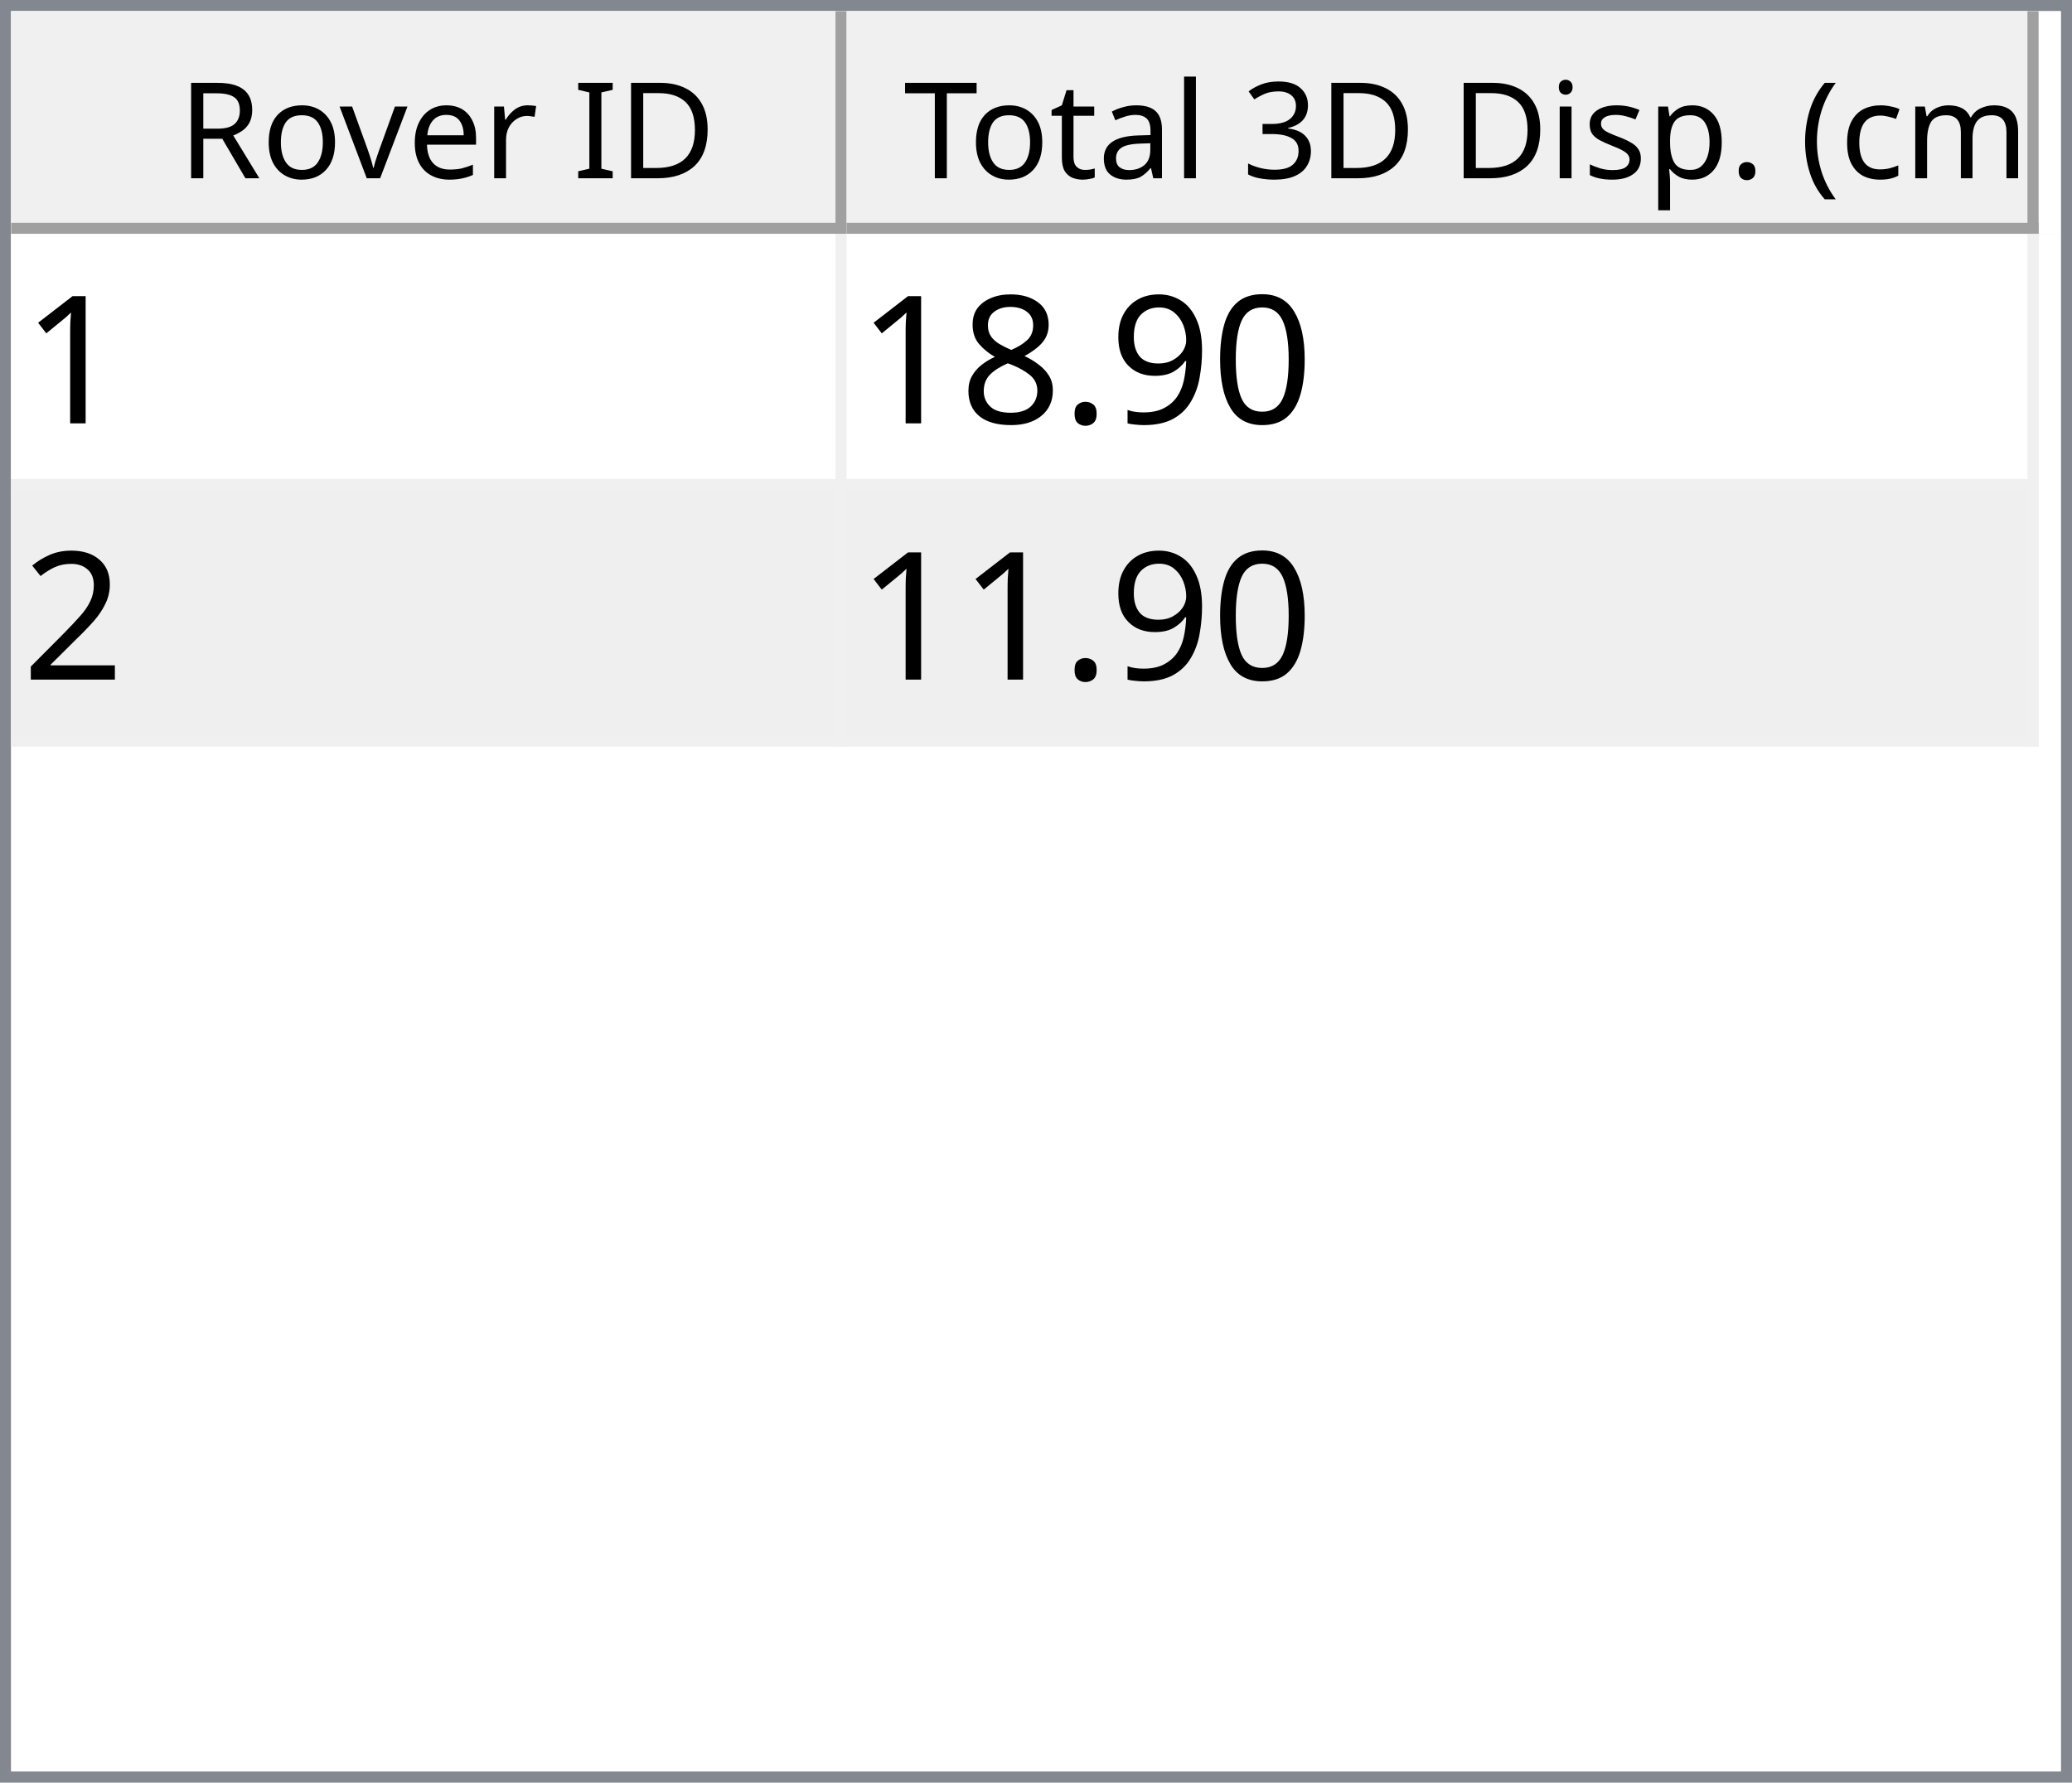
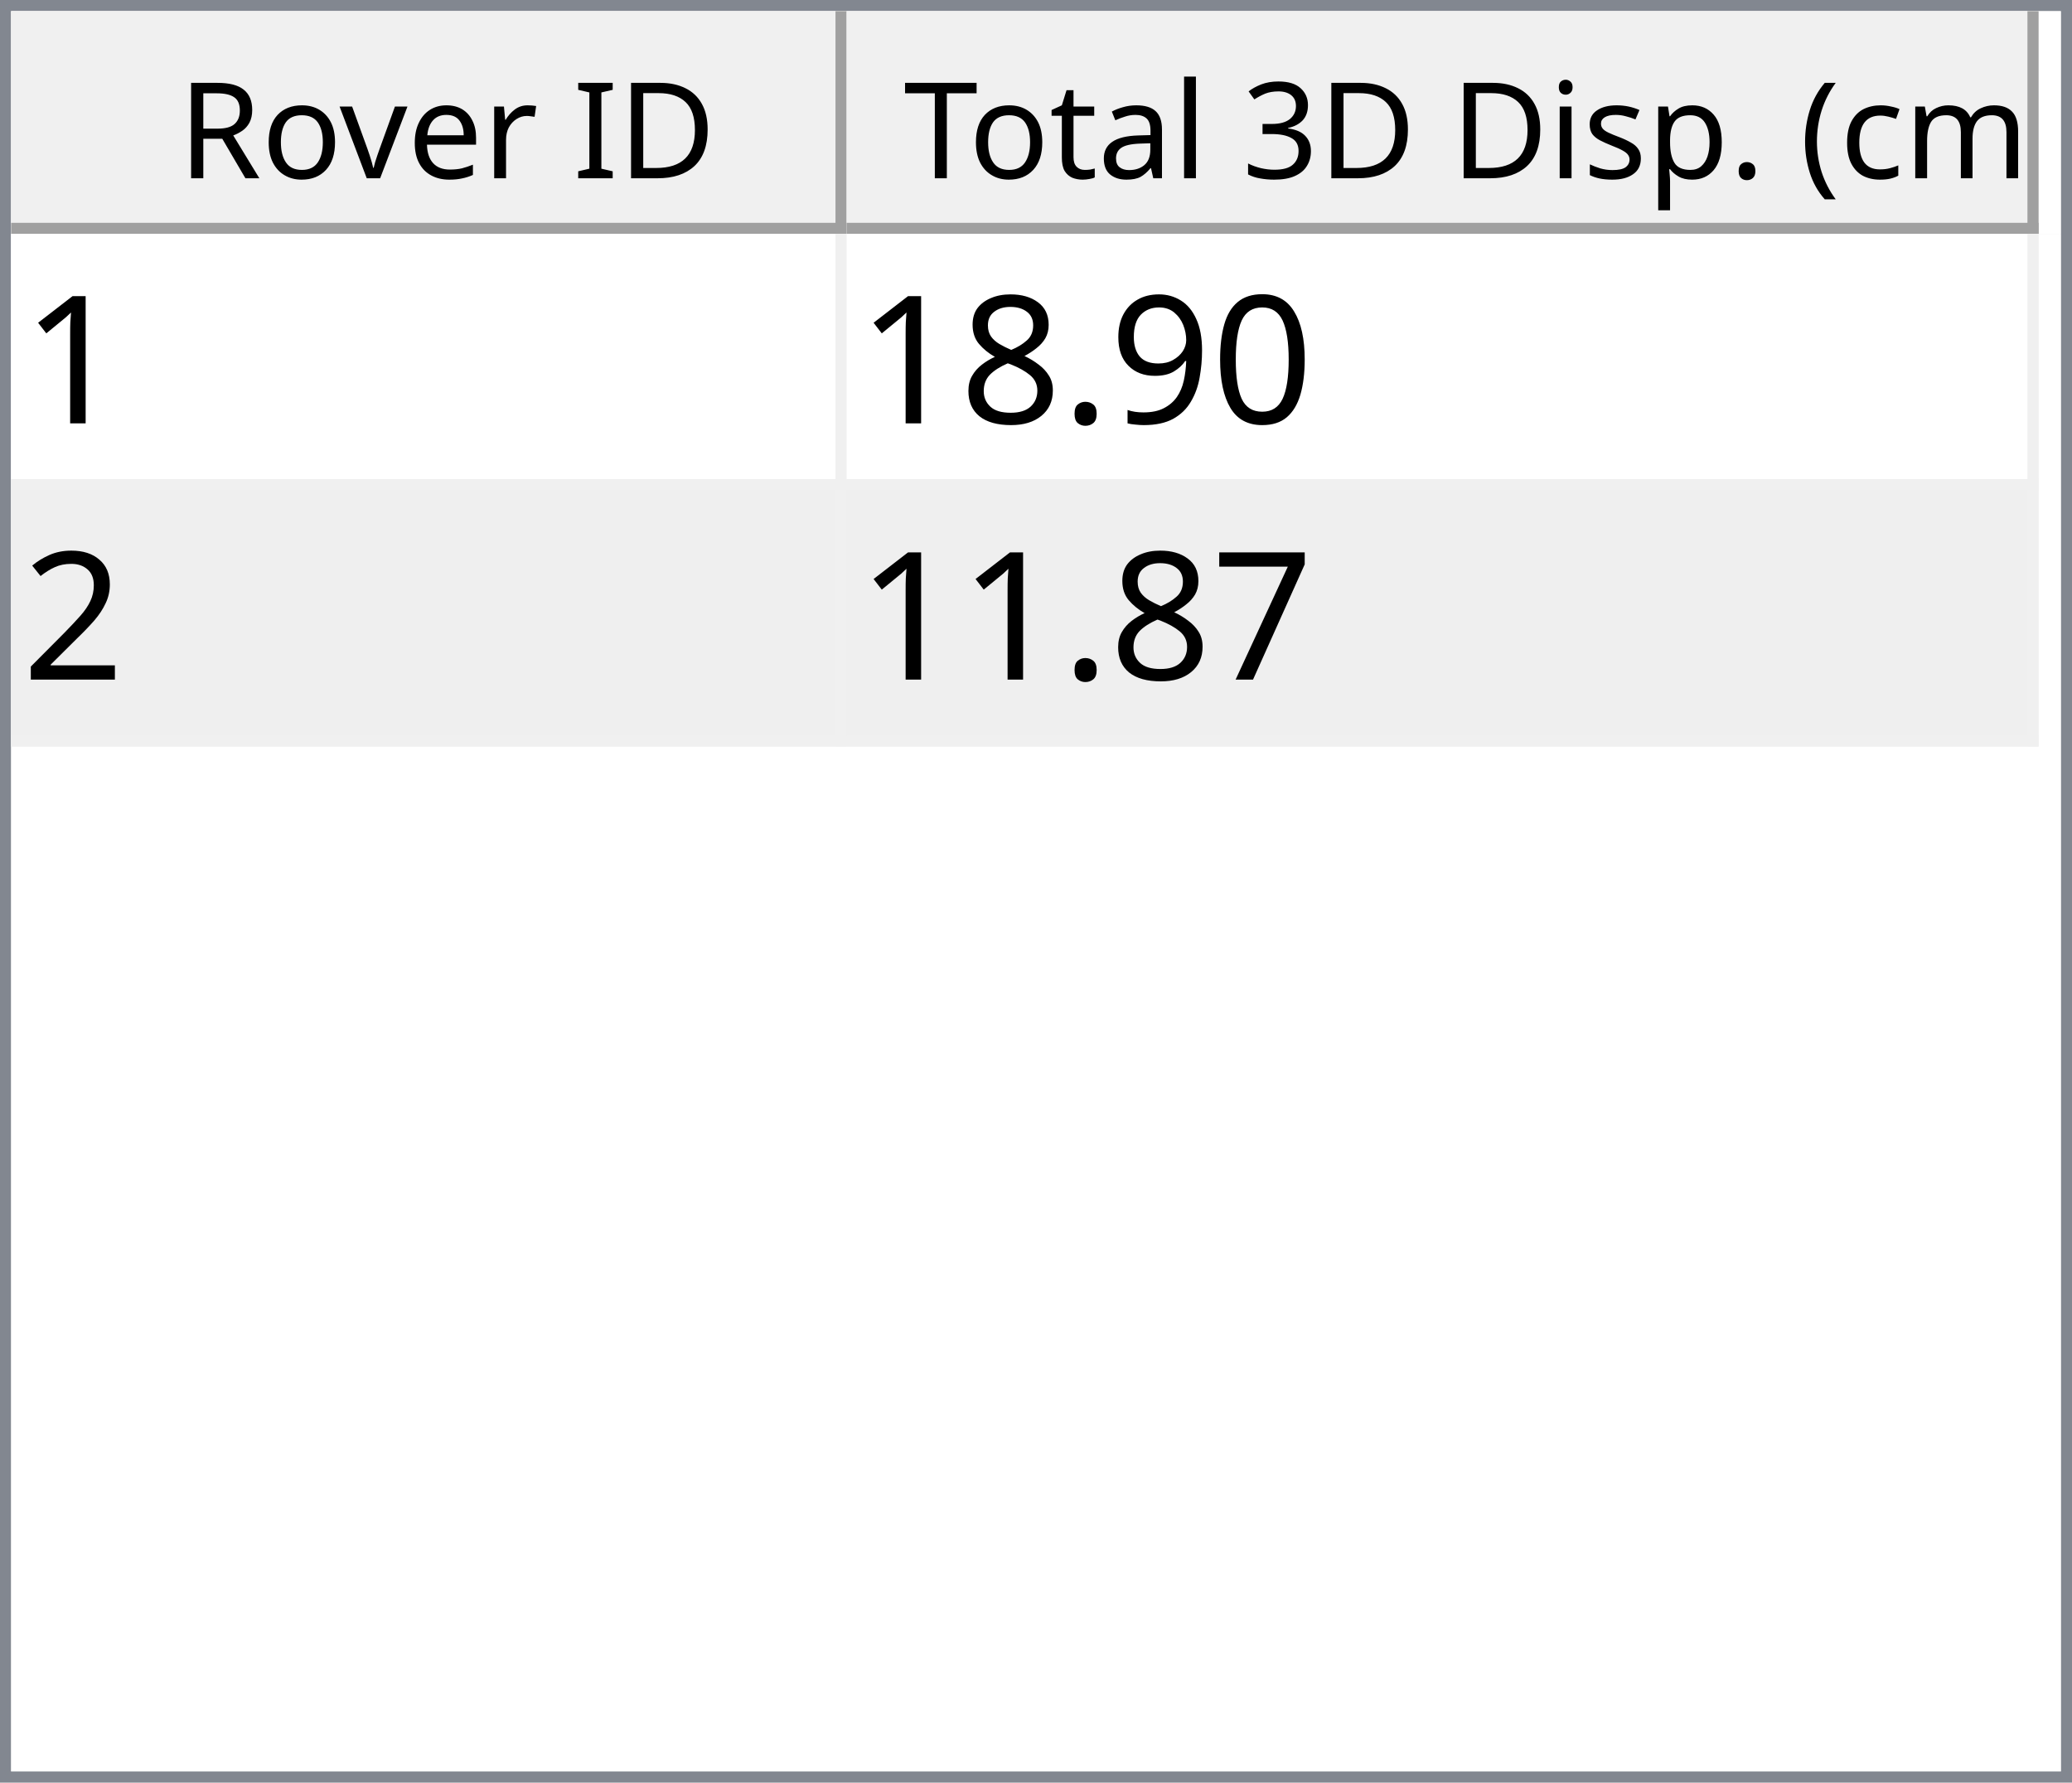
<svg xmlns="http://www.w3.org/2000/svg" style="fill-opacity:1; color-rendering:auto; color-interpolation:auto; text-rendering:auto; stroke:black; stroke-linecap:square; stroke-miterlimit:10; shape-rendering:auto; stroke-opacity:1; fill:black; stroke-dasharray:none; font-weight:normal; stroke-width:1; font-family:'Dialog'; font-style:normal; stroke-linejoin:miter; font-size:12px; stroke-dashoffset:0; image-rendering:auto;" width="186" height="160">
  <defs id="genericDefs" />
  <g>
    <defs id="defs1">
      <clipPath clipPathUnits="userSpaceOnUse" id="clipPath1">
        <path d="M0 0 L186 0 L186 160 L0 160 L0 0 Z" />
      </clipPath>
      <clipPath clipPathUnits="userSpaceOnUse" id="clipPath2">
        <path d="M0 0 L0 160 L186 160 L186 0 Z" />
      </clipPath>
      <clipPath clipPathUnits="userSpaceOnUse" id="clipPath3">
        <path d="M0 0 L0 20 L184 20 L184 0 Z" />
      </clipPath>
      <clipPath clipPathUnits="userSpaceOnUse" id="clipPath4">
        <path d="M0 0 L0 20 L75 20 L75 0 Z" />
      </clipPath>
      <clipPath clipPathUnits="userSpaceOnUse" id="clipPath5">
        <path d="M1 1 L1 19 L74 19 L74 1 Z" />
      </clipPath>
      <clipPath clipPathUnits="userSpaceOnUse" id="clipPath6">
        <path d="M0 0 L0 18 L73 18 L73 0 Z" />
      </clipPath>
      <clipPath clipPathUnits="userSpaceOnUse" id="clipPath7">
        <path d="M-0.5 -0.5 L-0.5 19.5 L74.5 19.5 L74.5 -0.5 Z" />
      </clipPath>
      <clipPath clipPathUnits="userSpaceOnUse" id="clipPath8">
        <path d="M0 0 L0 20 L107 20 L107 0 Z" />
      </clipPath>
      <clipPath clipPathUnits="userSpaceOnUse" id="clipPath9">
        <path d="M1 1 L1 19 L106 19 L106 1 Z" />
      </clipPath>
      <clipPath clipPathUnits="userSpaceOnUse" id="clipPath10">
        <path d="M0 0 L0 18 L105 18 L105 0 Z" />
      </clipPath>
      <clipPath clipPathUnits="userSpaceOnUse" id="clipPath11">
        <path d="M-0.5 -0.5 L-0.5 19.5 L106.5 19.5 L106.5 -0.5 Z" />
      </clipPath>
      <clipPath clipPathUnits="userSpaceOnUse" id="clipPath12">
        <path d="M0 0 L0 138 L184 138 L184 0 Z" />
      </clipPath>
      <clipPath clipPathUnits="userSpaceOnUse" id="clipPath13">
        <path d="M0 0 L0 46 L182 46 L182 0 Z" />
      </clipPath>
      <clipPath clipPathUnits="userSpaceOnUse" id="clipPath14">
        <path d="M-0.5 -0.5 L-0.5 45.5 L181.5 45.5 L181.5 -0.5 Z" />
      </clipPath>
      <clipPath clipPathUnits="userSpaceOnUse" id="clipPath15">
        <path d="M0 0 L0 22 L74 22 L74 0 Z" />
      </clipPath>
      <clipPath clipPathUnits="userSpaceOnUse" id="clipPath16">
        <path d="M0 0 L0 22 L106 22 L106 0 Z" />
      </clipPath>
      <font horiz-adv-x="64.551" id="font1">
        <font-face ascent="107.91" descent="25.098" units-per-em="100" style="font-style:normal; font-family:Segoe UI; font-weight:normal;" />
        <missing-glyph horiz-adv-x="64.551" d="M8.109 0 L8.109 68.266 L56.453 68.266 L56.453 0 L8.109 0 ZM15.328 7.234 L49.219 7.234 L49.219 61.031 L15.328 61.031 L15.328 7.234 Z" />
        <glyph unicode="D" horiz-adv-x="70.117" d="M9.188 0 L9.188 70.016 L28.516 70.016 Q65.531 70.016 65.531 35.891 Q65.531 19.672 55.25 9.836 Q44.969 0 27.734 0 L9.188 0 ZM17.391 62.594 L17.391 7.422 L27.828 7.422 Q41.609 7.422 49.273 14.797 Q56.938 22.172 56.938 35.688 Q56.938 62.594 28.328 62.594 L17.391 62.594 Z" />
        <glyph unicode="I" horiz-adv-x="26.611" d="M17.391 0 L9.188 0 L9.188 70.016 L17.391 70.016 L17.391 0 Z" />
        <glyph unicode=" " horiz-adv-x="27.393" d="" />
        <glyph unicode="r" horiz-adv-x="34.766" d="M34.188 41.891 Q32.078 43.5 28.125 43.5 Q23 43.5 19.555 38.672 Q16.109 33.844 16.109 25.484 L16.109 0 L8.109 0 L8.109 50 L16.109 50 L16.109 39.703 L16.312 39.703 Q18.016 44.969 21.531 47.922 Q25.047 50.875 29.391 50.875 Q32.516 50.875 34.188 50.203 L34.188 41.891 Z" />
        <glyph unicode="e" horiz-adv-x="52.295" d="M48.297 23 L12.984 23 Q13.188 14.656 17.484 10.109 Q21.781 5.562 29.297 5.562 Q37.75 5.562 44.828 11.141 L44.828 3.609 Q38.234 -1.172 27.391 -1.172 Q16.797 -1.172 10.742 5.641 Q4.688 12.453 4.688 24.812 Q4.688 36.469 11.305 43.82 Q17.922 51.172 27.734 51.172 Q37.547 51.172 42.922 44.828 Q48.297 38.484 48.297 27.203 L48.297 23 ZM40.094 29.781 Q40.047 36.719 36.75 40.578 Q33.453 44.438 27.594 44.438 Q21.922 44.438 17.969 40.383 Q14.016 36.328 13.094 29.781 L40.094 29.781 Z" />
        <glyph unicode="v" horiz-adv-x="47.9" d="M47.406 50 L27.484 0 L19.625 0 L0.688 50 L9.469 50 L22.172 13.672 Q23.578 9.672 23.922 6.688 L24.125 6.688 Q24.609 10.453 25.688 13.484 L38.969 50 L47.406 50 Z" />
        <glyph unicode="o" horiz-adv-x="58.594" d="M29 -1.172 Q17.922 -1.172 11.305 5.836 Q4.688 12.844 4.688 24.422 Q4.688 37.016 11.57 44.094 Q18.453 51.172 30.172 51.172 Q41.359 51.172 47.633 44.289 Q53.906 37.406 53.906 25.203 Q53.906 13.234 47.141 6.031 Q40.375 -1.172 29 -1.172 ZM29.594 44.438 Q21.875 44.438 17.383 39.188 Q12.891 33.938 12.891 24.703 Q12.891 15.828 17.43 10.695 Q21.969 5.562 29.594 5.562 Q37.359 5.562 41.531 10.594 Q45.703 15.625 45.703 24.906 Q45.703 34.281 41.531 39.359 Q37.359 44.438 29.594 44.438 Z" />
        <glyph unicode="R" horiz-adv-x="59.814" d="M59.375 0 L49.609 0 L37.891 19.625 Q36.281 22.359 34.766 24.289 Q33.25 26.219 31.664 27.438 Q30.078 28.656 28.25 29.219 Q26.422 29.781 24.125 29.781 L17.391 29.781 L17.391 0 L9.188 0 L9.188 70.016 L30.078 70.016 Q34.672 70.016 38.555 68.867 Q42.438 67.719 45.289 65.375 Q48.141 63.031 49.758 59.547 Q51.375 56.062 51.375 51.375 Q51.375 47.703 50.273 44.656 Q49.172 41.609 47.148 39.211 Q45.125 36.812 42.266 35.133 Q39.406 33.453 35.844 32.516 L35.844 32.328 Q37.594 31.547 38.891 30.547 Q40.188 29.547 41.359 28.18 Q42.531 26.812 43.68 25.078 Q44.828 23.344 46.234 21.047 L59.375 0 ZM17.391 62.594 L17.391 37.203 L28.516 37.203 Q31.594 37.203 34.203 38.133 Q36.812 39.062 38.719 40.797 Q40.625 42.531 41.703 45.047 Q42.781 47.562 42.781 50.688 Q42.781 56.297 39.141 59.445 Q35.5 62.594 28.609 62.594 L17.391 62.594 Z" />
        <glyph unicode=")" horiz-adv-x="30.176" d="M8.297 -15.922 L1.172 -15.922 Q16.406 2.344 16.406 26.812 Q16.406 51.469 1.078 70.016 L8.297 70.016 Q23.531 52.156 23.531 26.703 Q23.531 1.375 8.297 -15.922 Z" />
        <glyph unicode="m" horiz-adv-x="86.133" d="M79.109 0 L71.094 0 L71.094 28.719 Q71.094 37.016 68.531 40.727 Q65.969 44.438 59.906 44.438 Q54.781 44.438 51.195 39.75 Q47.609 35.062 47.609 28.516 L47.609 0 L39.594 0 L39.594 29.688 Q39.594 44.438 28.219 44.438 Q22.953 44.438 19.531 40.016 Q16.109 35.594 16.109 28.516 L16.109 0 L8.109 0 L8.109 50 L16.109 50 L16.109 42.094 L16.312 42.094 Q21.625 51.172 31.844 51.172 Q36.969 51.172 40.773 48.312 Q44.578 45.453 46 40.828 Q51.562 51.172 62.594 51.172 Q79.109 51.172 79.109 30.812 L79.109 0 Z" />
        <glyph unicode="c" horiz-adv-x="46.191" d="M42.188 2.297 Q36.422 -1.172 28.516 -1.172 Q17.828 -1.172 11.258 5.789 Q4.688 12.75 4.688 23.828 Q4.688 36.188 11.766 43.68 Q18.844 51.172 30.672 51.172 Q37.25 51.172 42.281 48.734 L42.281 40.531 Q36.719 44.438 30.375 44.438 Q22.703 44.438 17.797 38.945 Q12.891 33.453 12.891 24.516 Q12.891 15.719 17.508 10.641 Q22.125 5.562 29.891 5.562 Q36.422 5.562 42.188 9.906 L42.188 2.297 Z" />
        <glyph unicode="(" horiz-adv-x="30.176" d="M29.109 -15.922 L21.969 -15.922 Q6.844 1.375 6.844 26.703 Q6.844 52.156 21.969 70.016 L29.203 70.016 Q13.875 51.469 13.875 26.812 Q13.875 2.344 29.109 -15.922 Z" />
        <glyph unicode="." horiz-adv-x="21.68" d="M10.891 -1.078 Q8.641 -1.078 7.055 0.539 Q5.469 2.156 5.469 4.391 Q5.469 6.641 7.055 8.273 Q8.641 9.906 10.891 9.906 Q13.188 9.906 14.797 8.273 Q16.406 6.641 16.406 4.391 Q16.406 2.156 14.797 0.539 Q13.188 -1.078 10.891 -1.078 Z" />
        <glyph unicode="p" horiz-adv-x="58.789" d="M16.312 7.234 L16.109 7.234 L16.109 -23 L8.109 -23 L8.109 50 L16.109 50 L16.109 41.219 L16.312 41.219 Q22.219 51.172 33.594 51.172 Q43.266 51.172 48.688 44.461 Q54.109 37.75 54.109 26.469 Q54.109 13.922 48 6.375 Q41.891 -1.172 31.297 -1.172 Q21.578 -1.172 16.312 7.234 ZM16.109 27.391 L16.109 20.406 Q16.109 14.203 20.141 9.883 Q24.172 5.562 30.375 5.562 Q37.641 5.562 41.773 11.133 Q45.906 16.703 45.906 26.609 Q45.906 34.969 42.047 39.703 Q38.188 44.438 31.594 44.438 Q24.609 44.438 20.359 39.578 Q16.109 34.719 16.109 27.391 Z" />
        <glyph unicode="s" horiz-adv-x="42.432" d="M5.078 1.812 L5.078 10.406 Q11.625 5.562 19.484 5.562 Q30.031 5.562 30.031 12.594 Q30.031 14.594 29.125 15.992 Q28.219 17.391 26.68 18.461 Q25.141 19.531 23.07 20.383 Q21 21.234 18.609 22.172 Q15.281 23.484 12.766 24.828 Q10.25 26.172 8.57 27.859 Q6.891 29.547 6.031 31.695 Q5.172 33.844 5.172 36.719 Q5.172 40.234 6.789 42.945 Q8.406 45.656 11.086 47.484 Q13.766 49.312 17.211 50.242 Q20.656 51.172 24.312 51.172 Q30.812 51.172 35.938 48.922 L35.938 40.828 Q30.422 44.438 23.25 44.438 Q21 44.438 19.195 43.922 Q17.391 43.406 16.094 42.477 Q14.797 41.547 14.086 40.258 Q13.375 38.969 13.375 37.406 Q13.375 35.453 14.086 34.133 Q14.797 32.812 16.164 31.789 Q17.531 30.766 19.484 29.938 Q21.438 29.109 23.922 28.125 Q27.25 26.859 29.883 25.516 Q32.516 24.172 34.375 22.484 Q36.234 20.797 37.234 18.602 Q38.234 16.406 38.234 13.375 Q38.234 9.672 36.602 6.938 Q34.969 4.203 32.234 2.398 Q29.5 0.594 25.93 -0.289 Q22.359 -1.172 18.453 -1.172 Q10.75 -1.172 5.078 1.812 Z" />
        <glyph unicode="i" horiz-adv-x="24.219" d="M12.203 62.703 Q10.062 62.703 8.547 64.164 Q7.031 65.625 7.031 67.875 Q7.031 70.125 8.547 71.609 Q10.062 73.094 12.203 73.094 Q14.406 73.094 15.945 71.609 Q17.484 70.125 17.484 67.875 Q17.484 65.719 15.945 64.211 Q14.406 62.703 12.203 62.703 ZM16.109 0 L8.109 0 L8.109 50 L16.109 50 L16.109 0 Z" />
        <glyph unicode="3" horiz-adv-x="53.906" d="M46.531 19.828 Q46.531 15.094 44.75 11.211 Q42.969 7.328 39.719 4.57 Q36.469 1.812 31.93 0.297 Q27.391 -1.219 21.922 -1.219 Q11.922 -1.219 6 2.594 L6 11.188 Q13.094 5.609 22.219 5.609 Q25.875 5.609 28.828 6.539 Q31.781 7.469 33.906 9.227 Q36.031 10.984 37.18 13.477 Q38.328 15.969 38.328 19.094 Q38.328 32.812 18.797 32.812 L12.984 32.812 L12.984 39.594 L18.5 39.594 Q35.797 39.594 35.797 52.484 Q35.797 64.406 22.609 64.406 Q15.188 64.406 8.688 59.422 L8.688 67.188 Q15.375 71.188 24.609 71.188 Q29 71.188 32.57 69.969 Q36.141 68.75 38.68 66.555 Q41.219 64.359 42.609 61.281 Q44 58.203 44 54.5 Q44 40.672 30.031 36.719 L30.031 36.531 Q33.594 36.141 36.625 34.797 Q39.656 33.453 41.852 31.305 Q44.047 29.156 45.289 26.25 Q46.531 23.344 46.531 19.828 Z" />
        <glyph unicode="l" horiz-adv-x="24.219" d="M16.109 0 L8.109 0 L8.109 74.031 L16.109 74.031 L16.109 0 Z" />
        <glyph unicode="a" horiz-adv-x="50.879" d="M43.891 0 L35.891 0 L35.891 7.812 L35.688 7.812 Q30.469 -1.172 20.312 -1.172 Q12.844 -1.172 8.617 2.781 Q4.391 6.734 4.391 13.281 Q4.391 27.297 20.906 29.594 L35.891 31.688 Q35.891 44.438 25.594 44.438 Q16.547 44.438 9.281 38.281 L9.281 46.484 Q16.656 51.172 26.266 51.172 Q43.891 51.172 43.891 32.516 L43.891 0 ZM35.891 25.297 L23.828 23.641 Q18.266 22.859 15.43 20.875 Q12.594 18.891 12.594 13.875 Q12.594 10.203 15.211 7.883 Q17.828 5.562 22.172 5.562 Q28.125 5.562 32.008 9.742 Q35.891 13.922 35.891 20.312 L35.891 25.297 Z" />
        <glyph unicode="t" horiz-adv-x="33.887" d="M31.297 0.484 Q28.469 -1.078 23.828 -1.078 Q10.688 -1.078 10.688 13.578 L10.688 43.172 L2.094 43.172 L2.094 50 L10.688 50 L10.688 62.203 L18.703 64.797 L18.703 50 L31.297 50 L31.297 43.172 L18.703 43.172 L18.703 14.984 Q18.703 9.969 20.414 7.82 Q22.125 5.672 26.078 5.672 Q29.109 5.672 31.297 7.328 L31.297 0.484 Z" />
        <glyph unicode="T" horiz-adv-x="52.393" d="M50.594 62.594 L30.375 62.594 L30.375 0 L22.172 0 L22.172 62.594 L2 62.594 L2 70.016 L50.594 70.016 L50.594 62.594 Z" />
      </font>
      <font horiz-adv-x="75.0" id="font2">
        <font-face ascent="100.537" descent="21.973" units-per-em="100" style="font-style:normal; font-family:sans-serif; font-weight:normal;" />
        <missing-glyph horiz-adv-x="75.0" d="M12.5 0 L12.5 62.5 L62.5 62.5 L62.5 0 L12.5 0 ZM14.062 1.562 L60.938 1.562 L60.938 60.938 L14.062 60.938 L14.062 1.562 Z" />
        <glyph unicode="1" horiz-adv-x="55.615" d="M37.25 0 L28.469 0 L28.469 56 Q25.297 52.984 20.141 49.953 Q14.984 46.922 10.891 45.406 L10.891 53.906 Q18.266 57.375 23.781 62.305 Q29.297 67.234 31.594 71.875 L37.25 71.875 L37.25 0 Z" />
        <glyph unicode="0" horiz-adv-x="55.615" d="M4.156 35.297 Q4.156 48 6.766 55.742 Q9.375 63.484 14.523 67.68 Q19.672 71.875 27.484 71.875 Q33.25 71.875 37.594 69.555 Q41.938 67.234 44.773 62.867 Q47.609 58.5 49.219 52.227 Q50.828 45.953 50.828 35.297 Q50.828 22.703 48.242 14.969 Q45.656 7.234 40.508 3.008 Q35.359 -1.219 27.484 -1.219 Q17.141 -1.219 11.234 6.203 Q4.156 15.141 4.156 35.297 ZM13.188 35.297 Q13.188 17.672 17.312 11.836 Q21.438 6 27.484 6 Q33.547 6 37.672 11.859 Q41.797 17.719 41.797 35.297 Q41.797 52.984 37.672 58.789 Q33.547 64.594 27.391 64.594 Q21.344 64.594 17.719 59.469 Q13.188 52.938 13.188 35.297 Z" />
        <glyph unicode="9" horiz-adv-x="55.615" d="M5.469 16.547 L13.922 17.328 Q14.984 11.375 18.016 8.688 Q21.047 6 25.781 6 Q29.828 6 32.883 7.859 Q35.938 9.719 37.891 12.82 Q39.844 15.922 41.164 21.195 Q42.484 26.469 42.484 31.938 Q42.484 32.516 42.438 33.688 Q39.797 29.5 35.234 26.883 Q30.672 24.266 25.344 24.266 Q16.453 24.266 10.305 30.711 Q4.156 37.156 4.156 47.703 Q4.156 58.594 10.578 65.234 Q17 71.875 26.656 71.875 Q33.641 71.875 39.43 68.117 Q45.219 64.359 48.219 57.398 Q51.219 50.438 51.219 37.25 Q51.219 23.531 48.242 15.406 Q45.266 7.281 39.383 3.031 Q33.5 -1.219 25.594 -1.219 Q17.188 -1.219 11.867 3.445 Q6.547 8.109 5.469 16.547 ZM41.453 48.141 Q41.453 55.719 37.43 60.156 Q33.406 64.594 27.734 64.594 Q21.875 64.594 17.531 59.812 Q13.188 55.031 13.188 47.406 Q13.188 40.578 17.312 36.305 Q21.438 32.031 27.484 32.031 Q33.594 32.031 37.523 36.305 Q41.453 40.578 41.453 48.141 Z" />
        <glyph unicode="." horiz-adv-x="27.783" d="M9.078 0 L9.078 10.016 L19.094 10.016 L19.094 0 L9.078 0 Z" />
        <glyph unicode="8" horiz-adv-x="55.615" d="M17.672 38.812 Q12.203 40.828 9.57 44.539 Q6.938 48.25 6.938 53.422 Q6.938 61.234 12.555 66.555 Q18.172 71.875 27.484 71.875 Q36.859 71.875 42.578 66.43 Q48.297 60.984 48.297 53.172 Q48.297 48.188 45.68 44.508 Q43.062 40.828 37.75 38.812 Q44.344 36.672 47.781 31.883 Q51.219 27.094 51.219 20.453 Q51.219 11.281 44.727 5.031 Q38.234 -1.219 27.641 -1.219 Q17.047 -1.219 10.547 5.055 Q4.047 11.328 4.047 20.703 Q4.047 27.688 7.594 32.398 Q11.141 37.109 17.672 38.812 ZM15.922 53.719 Q15.922 48.641 19.195 45.414 Q22.469 42.188 27.688 42.188 Q32.766 42.188 36.016 45.383 Q39.266 48.578 39.266 53.219 Q39.266 58.062 35.914 61.359 Q32.562 64.656 27.594 64.656 Q22.562 64.656 19.242 61.43 Q15.922 58.203 15.922 53.719 ZM13.094 20.656 Q13.094 16.891 14.875 13.375 Q16.656 9.859 20.172 7.93 Q23.688 6 27.734 6 Q34.031 6 38.133 10.055 Q42.234 14.109 42.234 20.359 Q42.234 26.703 38.016 30.859 Q33.797 35.016 27.438 35.016 Q21.234 35.016 17.164 30.914 Q13.094 26.812 13.094 20.656 Z" />
        <glyph unicode="2" horiz-adv-x="55.615" d="M50.344 8.453 L50.344 0 L3.031 0 Q2.938 3.172 4.047 6.109 Q5.859 10.938 9.836 15.625 Q13.812 20.312 21.344 26.469 Q33.016 36.031 37.117 41.625 Q41.219 47.219 41.219 52.203 Q41.219 57.422 37.477 61.008 Q33.734 64.594 27.734 64.594 Q21.391 64.594 17.578 60.789 Q13.766 56.984 13.719 50.25 L4.688 51.172 Q5.609 61.281 11.664 66.578 Q17.719 71.875 27.938 71.875 Q38.234 71.875 44.242 66.164 Q50.25 60.453 50.25 52 Q50.25 47.703 48.492 43.555 Q46.734 39.406 42.656 34.812 Q38.578 30.219 29.109 22.219 Q21.188 15.578 18.945 13.211 Q16.703 10.844 15.234 8.453 L50.344 8.453 Z" />
+         <glyph unicode="7" horiz-adv-x="55.615" d="M4.734 62.203 L4.734 70.656 L51.078 70.656 L51.078 63.812 Q44.234 56.547 37.523 44.484 Q30.812 32.422 27.156 19.672 Q24.516 10.688 23.781 0 L14.75 0 Q14.891 8.453 18.062 20.414 Q21.234 32.375 27.172 43.484 Q33.109 54.594 39.797 62.203 L4.734 62.203 Z" />
      </font>
    </defs>
    <g style="fill:white; stroke:white;">
      <rect x="0" y="0" width="186" style="clip-path:url(#clipPath1); stroke:none;" height="160" />
    </g>
    <g style="fill:white; text-rendering:optimizeSpeed; color-rendering:optimizeSpeed; image-rendering:optimizeSpeed; shape-rendering:crispEdges; stroke:white; color-interpolation:sRGB;">
      <rect x="0" width="186" height="160" y="0" style="stroke:none;" />
      <path style="stroke:none;" d="M0 160 L186 160 L186 0 L0 0 Z" />
    </g>
    <g style="fill:rgb(240,240,240); font-family:'Segoe UI'; stroke:rgb(240,240,240);">
      <rect x="0" y="0" width="186" style="clip-path:url(#clipPath2); stroke:none;" height="160" />
    </g>
    <g style="fill:rgb(130,135,144); font-family:'Segoe UI'; stroke:rgb(130,135,144);">
      <path d="M0 0 L186 0 L186 160 L0 160 L0 0 ZM1 1 L185 1 L185 159 L1 159 L1 1 Z" style="fill-rule:evenodd; clip-path:url(#clipPath2); stroke:none;" />
    </g>
    <g style="fill:white; font-family:'Segoe UI'; stroke:white;" transform="translate(1,1)">
      <rect x="0" y="0" width="184" style="clip-path:url(#clipPath3); stroke:none;" height="20" />
    </g>
    <g style="fill:rgb(240,240,240); font-family:'Segoe UI'; stroke:rgb(240,240,240);" transform="translate(1,1)">
      <rect x="0" y="0" width="75" style="clip-path:url(#clipPath4); stroke:none;" height="20" />
    </g>
    <g style="font-family:'Segoe UI';" transform="translate(2,2)">
      <text x="14" xml:space="preserve" y="14" style="clip-path:url(#clipPath6); stroke:none;">Rover ID</text>
    </g>
    <g style="fill:rgb(160,160,160); font-family:'Segoe UI'; stroke:rgb(160,160,160); stroke-linejoin:bevel;" transform="translate(1.5,1.5)">
      <line x1="74" x2="74" y1="0" style="fill:none; clip-path:url(#clipPath7);" y2="19" />
    </g>
    <g style="fill:rgb(160,160,160); font-family:'Segoe UI'; stroke:rgb(160,160,160); stroke-linejoin:bevel;" transform="matrix(1,0,0,1,1,1) translate(0.5,0.5)">
      <line x1="0" x2="74" y1="19" style="fill:none; clip-path:url(#clipPath7);" y2="19" />
    </g>
    <g style="fill:rgb(240,240,240); font-family:'Segoe UI'; stroke:rgb(240,240,240);" transform="translate(76,1)">
      <rect x="0" y="0" width="107" style="clip-path:url(#clipPath8); stroke:none;" height="20" />
    </g>
    <g style="font-family:'Segoe UI';" transform="translate(77,2)">
      <text x="1" xml:space="preserve" y="14" style="clip-path:url(#clipPath10); stroke:none;"> Total 3D Disp. (cm)</text>
    </g>
    <g style="fill:rgb(160,160,160); font-family:'Segoe UI'; stroke:rgb(160,160,160); stroke-linejoin:bevel;" transform="translate(76.5,1.5)">
      <line x1="106" x2="106" y1="0" style="fill:none; clip-path:url(#clipPath11);" y2="19" />
    </g>
    <g style="fill:rgb(160,160,160); font-family:'Segoe UI'; stroke:rgb(160,160,160); stroke-linejoin:bevel;" transform="matrix(1,0,0,1,76,1) translate(0.5,0.5)">
      <line x1="0" x2="106" y1="19" style="fill:none; clip-path:url(#clipPath11);" y2="19" />
    </g>
    <g style="fill:white; font-family:'Segoe UI'; stroke:white;" transform="translate(1,21)">
      <rect x="0" y="0" width="184" style="clip-path:url(#clipPath12); stroke:none;" height="138" />
    </g>
    <g style="fill:rgb(240,240,240); font-size:16px; font-family:sans-serif; stroke:rgb(240,240,240);" transform="translate(1,21)">
      <rect x="0" y="0" width="182" style="clip-path:url(#clipPath13); stroke:none;" height="46" />
      <line transform="translate(0.5,0.5)" x1="0" x2="181" y1="22" style="clip-path:url(#clipPath14); fill:none; stroke-linejoin:bevel;" y2="22" />
    </g>
    <g transform="matrix(1,0,0,1,1,21) translate(0.5,0.5)" style="fill:rgb(240,240,240); font-size:16px; font-family:sans-serif; stroke:rgb(240,240,240); stroke-linejoin:bevel;">
      <line x1="0" x2="181" y1="45" style="fill:none; clip-path:url(#clipPath14);" y2="45" />
    </g>
    <g transform="matrix(1,0,0,1,1,21) translate(0.5,0.5)" style="fill:rgb(240,240,240); font-size:16px; font-family:sans-serif; stroke:rgb(240,240,240); stroke-linejoin:bevel;">
      <line x1="74" x2="74" y1="0" style="fill:none; clip-path:url(#clipPath14);" y2="45" />
    </g>
    <g transform="matrix(1,0,0,1,1,21) translate(0.5,0.5)" style="fill:rgb(240,240,240); font-size:16px; font-family:sans-serif; stroke:rgb(240,240,240); stroke-linejoin:bevel;">
      <line x1="181" x2="181" y1="0" style="fill:none; clip-path:url(#clipPath14);" y2="45" />
    </g>
    <g style="fill:white; font-size:16px; font-family:sans-serif; stroke:white;" transform="matrix(1,0,0,1,1,21)">
      <rect x="0" y="0" width="74" style="clip-path:url(#clipPath15); stroke:none;" height="22" />
      <text x="1" y="17" style="fill:black; clip-path:url(#clipPath15); stroke:none;" xml:space="preserve">1</text>
    </g>
    <g style="fill:white; font-size:16px; font-family:sans-serif; stroke:white;" transform="matrix(1,0,0,1,1,21) translate(75,0)">
      <rect x="0" y="0" width="106" style="clip-path:url(#clipPath16); stroke:none;" height="22" />
      <text x="1" y="17" style="fill:black; clip-path:url(#clipPath16); stroke:none;" xml:space="preserve">18.90</text>
    </g>
    <g style="fill:rgb(239,239,239); font-size:16px; font-family:sans-serif; stroke:rgb(239,239,239);" transform="matrix(1,0,0,1,1,21) translate(0,23)">
      <rect x="0" y="0" width="74" style="clip-path:url(#clipPath15); stroke:none;" height="22" />
      <text x="1" y="17" style="fill:black; clip-path:url(#clipPath15); stroke:none;" xml:space="preserve">2</text>
    </g>
    <g style="fill:rgb(239,239,239); font-size:16px; font-family:sans-serif; stroke:rgb(239,239,239);" transform="matrix(1,0,0,1,1,21) translate(75,23)">
      <rect x="0" y="0" width="106" style="clip-path:url(#clipPath16); stroke:none;" height="22" />
-       <text x="1" y="17" style="fill:black; clip-path:url(#clipPath16); stroke:none;" xml:space="preserve">11.90</text>
+       <text x="1" y="17" style="fill:black; clip-path:url(#clipPath16); stroke:none;" xml:space="preserve">11.87</text>
    </g>
  </g>
</svg>
